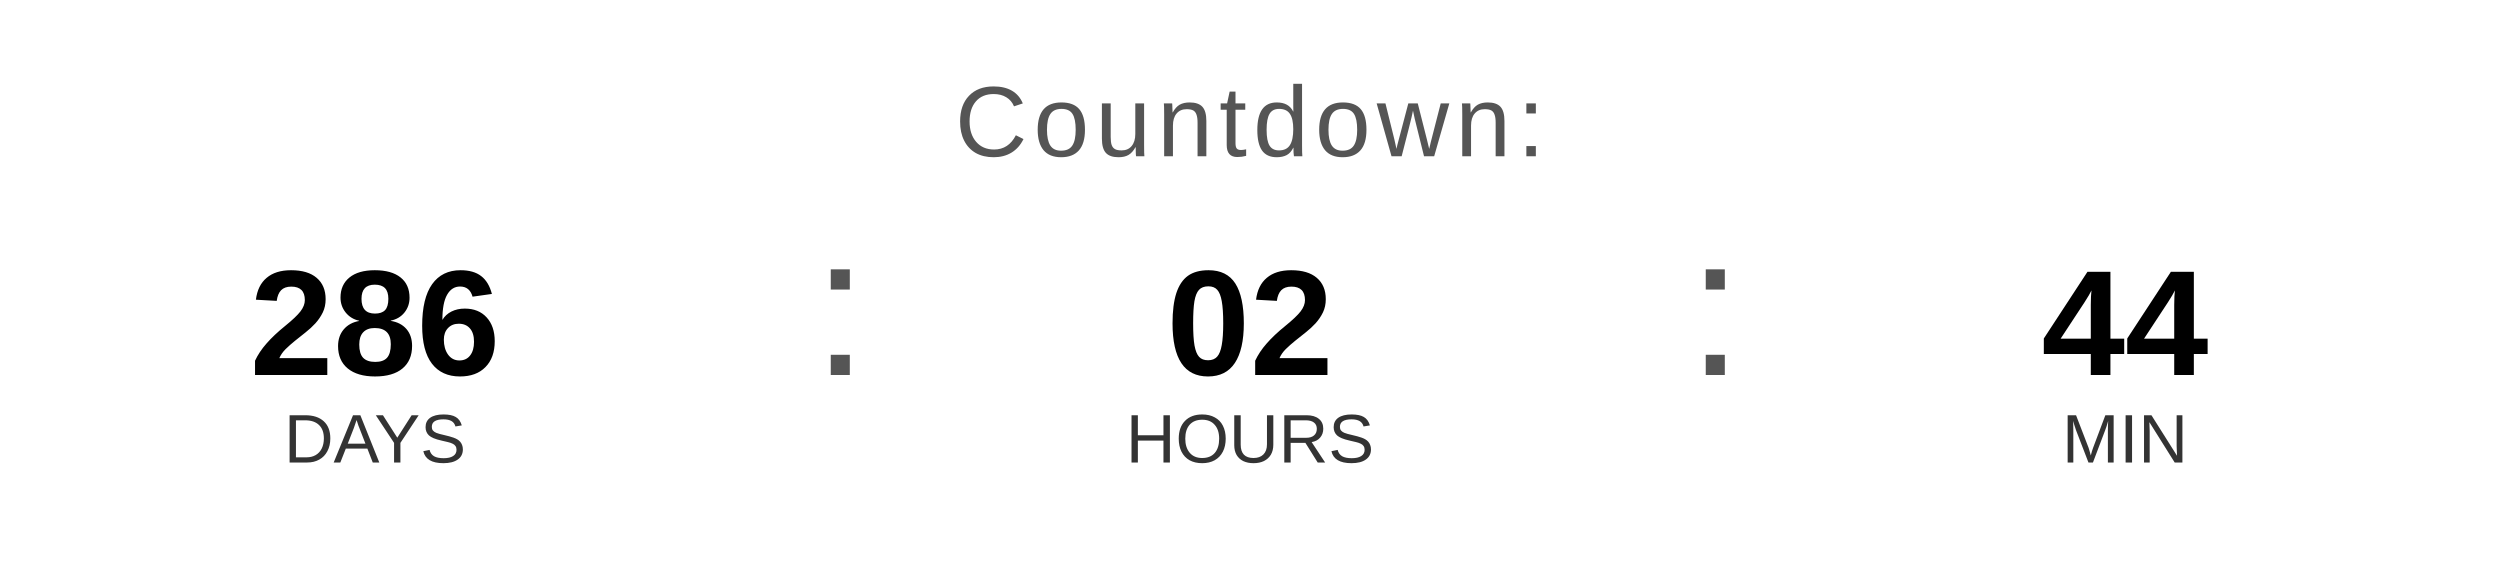
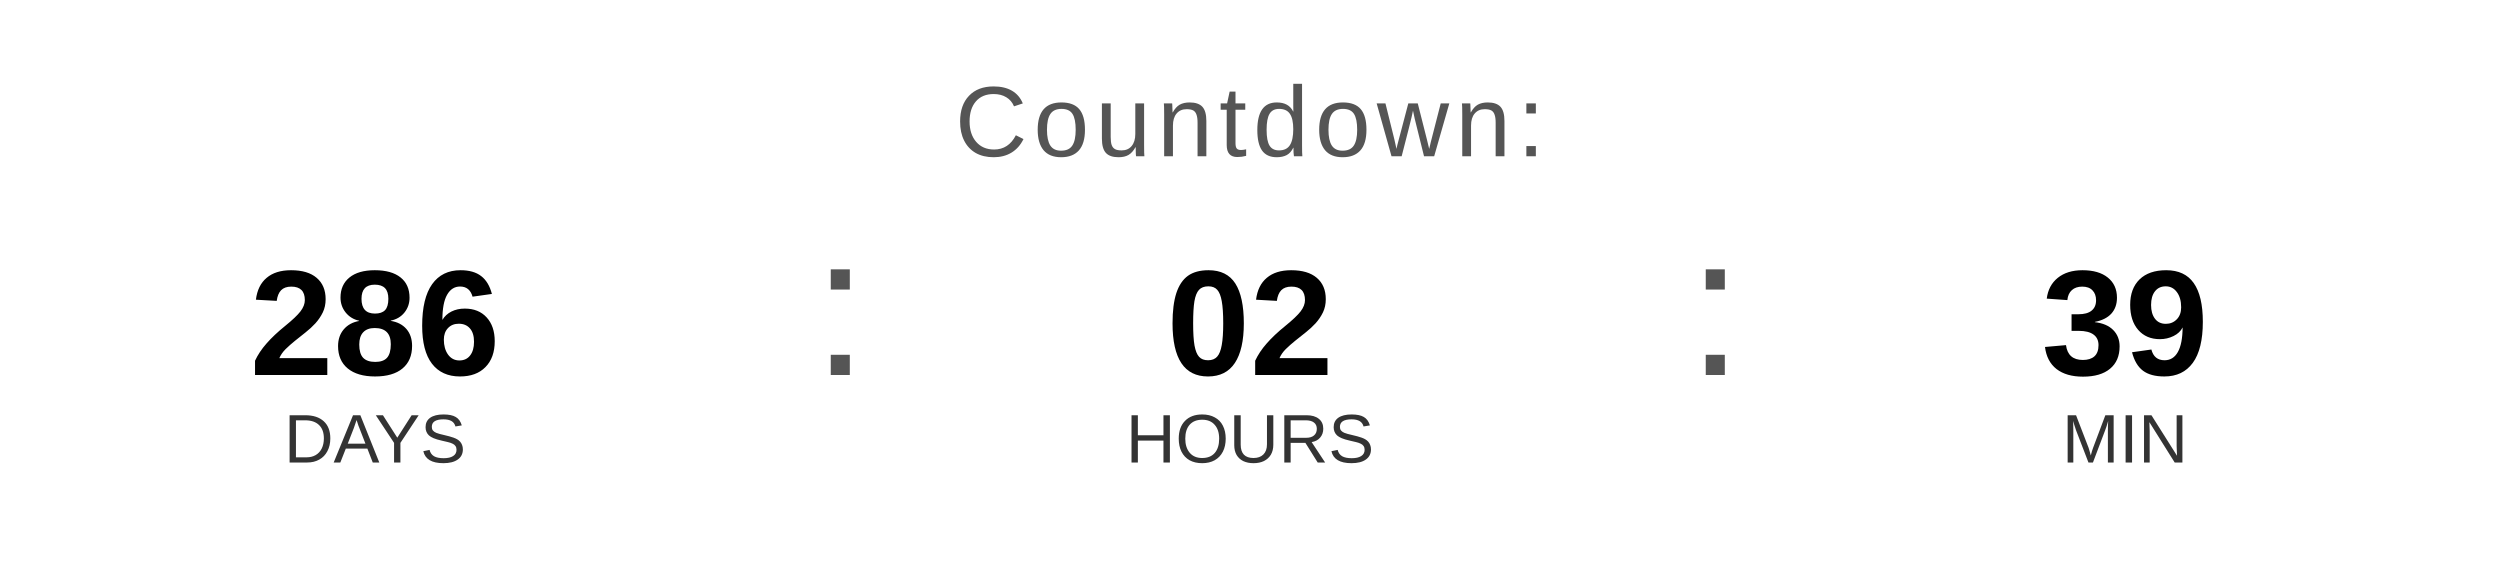
<svg xmlns="http://www.w3.org/2000/svg" width="400" height="90" viewBox="0 0 400 90">
  <text x="200" y="25" font-family="Arial, Helvetica, sans-serif" font-size="16" fill="#555555" text-anchor="middle" letter-spacing="1">
    Countdown:
  </text>
  <text x="60" y="60" font-family="Arial, Helvetica, sans-serif" font-size="24" font-weight="bold" fill="#000000" text-anchor="middle">286</text>
  <text x="60" y="74" font-family="Arial, Helvetica, sans-serif" font-size="11" fill="#333333" text-anchor="middle">DAYS</text>
  <text x="130" y="60" font-family="Arial, sans-serif" font-size="32" fill="#555555">:</text>
  <text x="200" y="60" font-family="Arial, Helvetica, sans-serif" font-size="24" font-weight="bold" fill="#000000" text-anchor="middle">02</text>
  <text x="200" y="74" font-family="Arial, Helvetica, sans-serif" font-size="11" fill="#333333" text-anchor="middle">HOURS</text>
  <text x="270" y="60" font-family="Arial, sans-serif" font-size="32" fill="#555555">:</text>
-   <text x="340" y="60" font-family="Arial, Helvetica, sans-serif" font-size="24" font-weight="bold" fill="#000000" text-anchor="middle">44</text>
+   <text x="340" y="60" font-family="Arial, Helvetica, sans-serif" font-size="24" font-weight="bold" fill="#000000" text-anchor="middle">39</text>
  <text x="340" y="74" font-family="Arial, Helvetica, sans-serif" font-size="11" fill="#333333" text-anchor="middle">MIN</text>
</svg>
